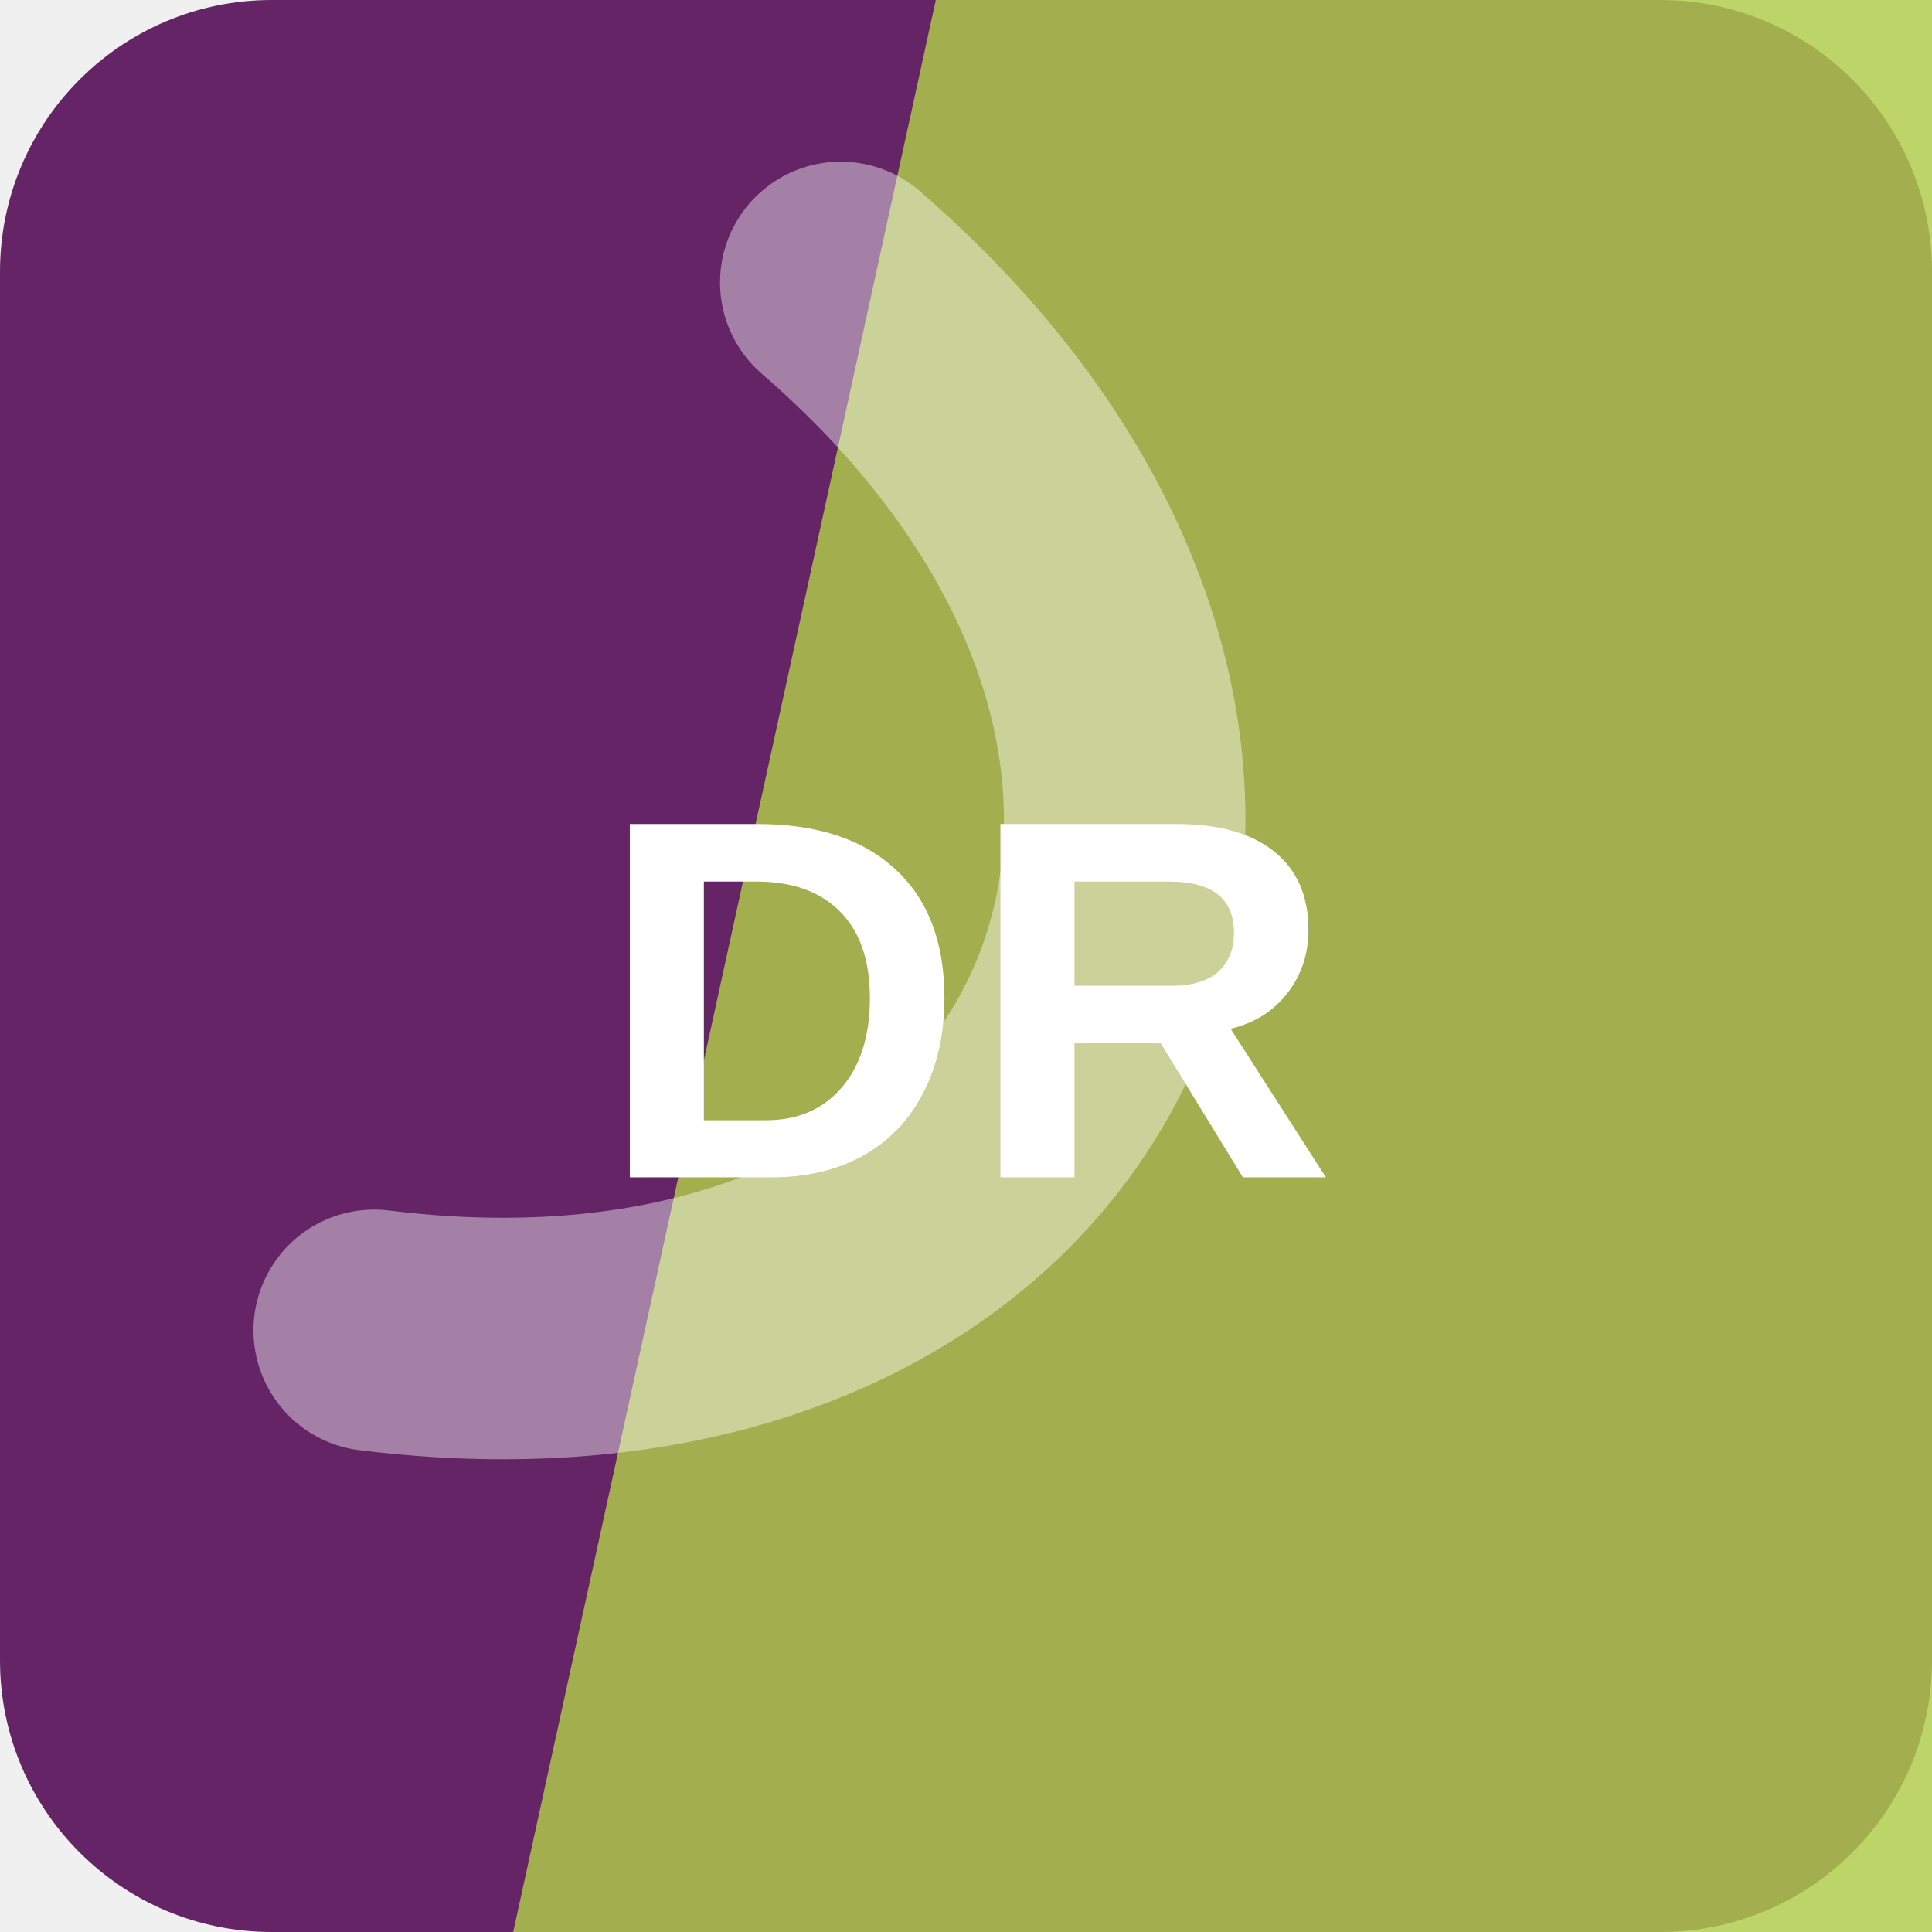
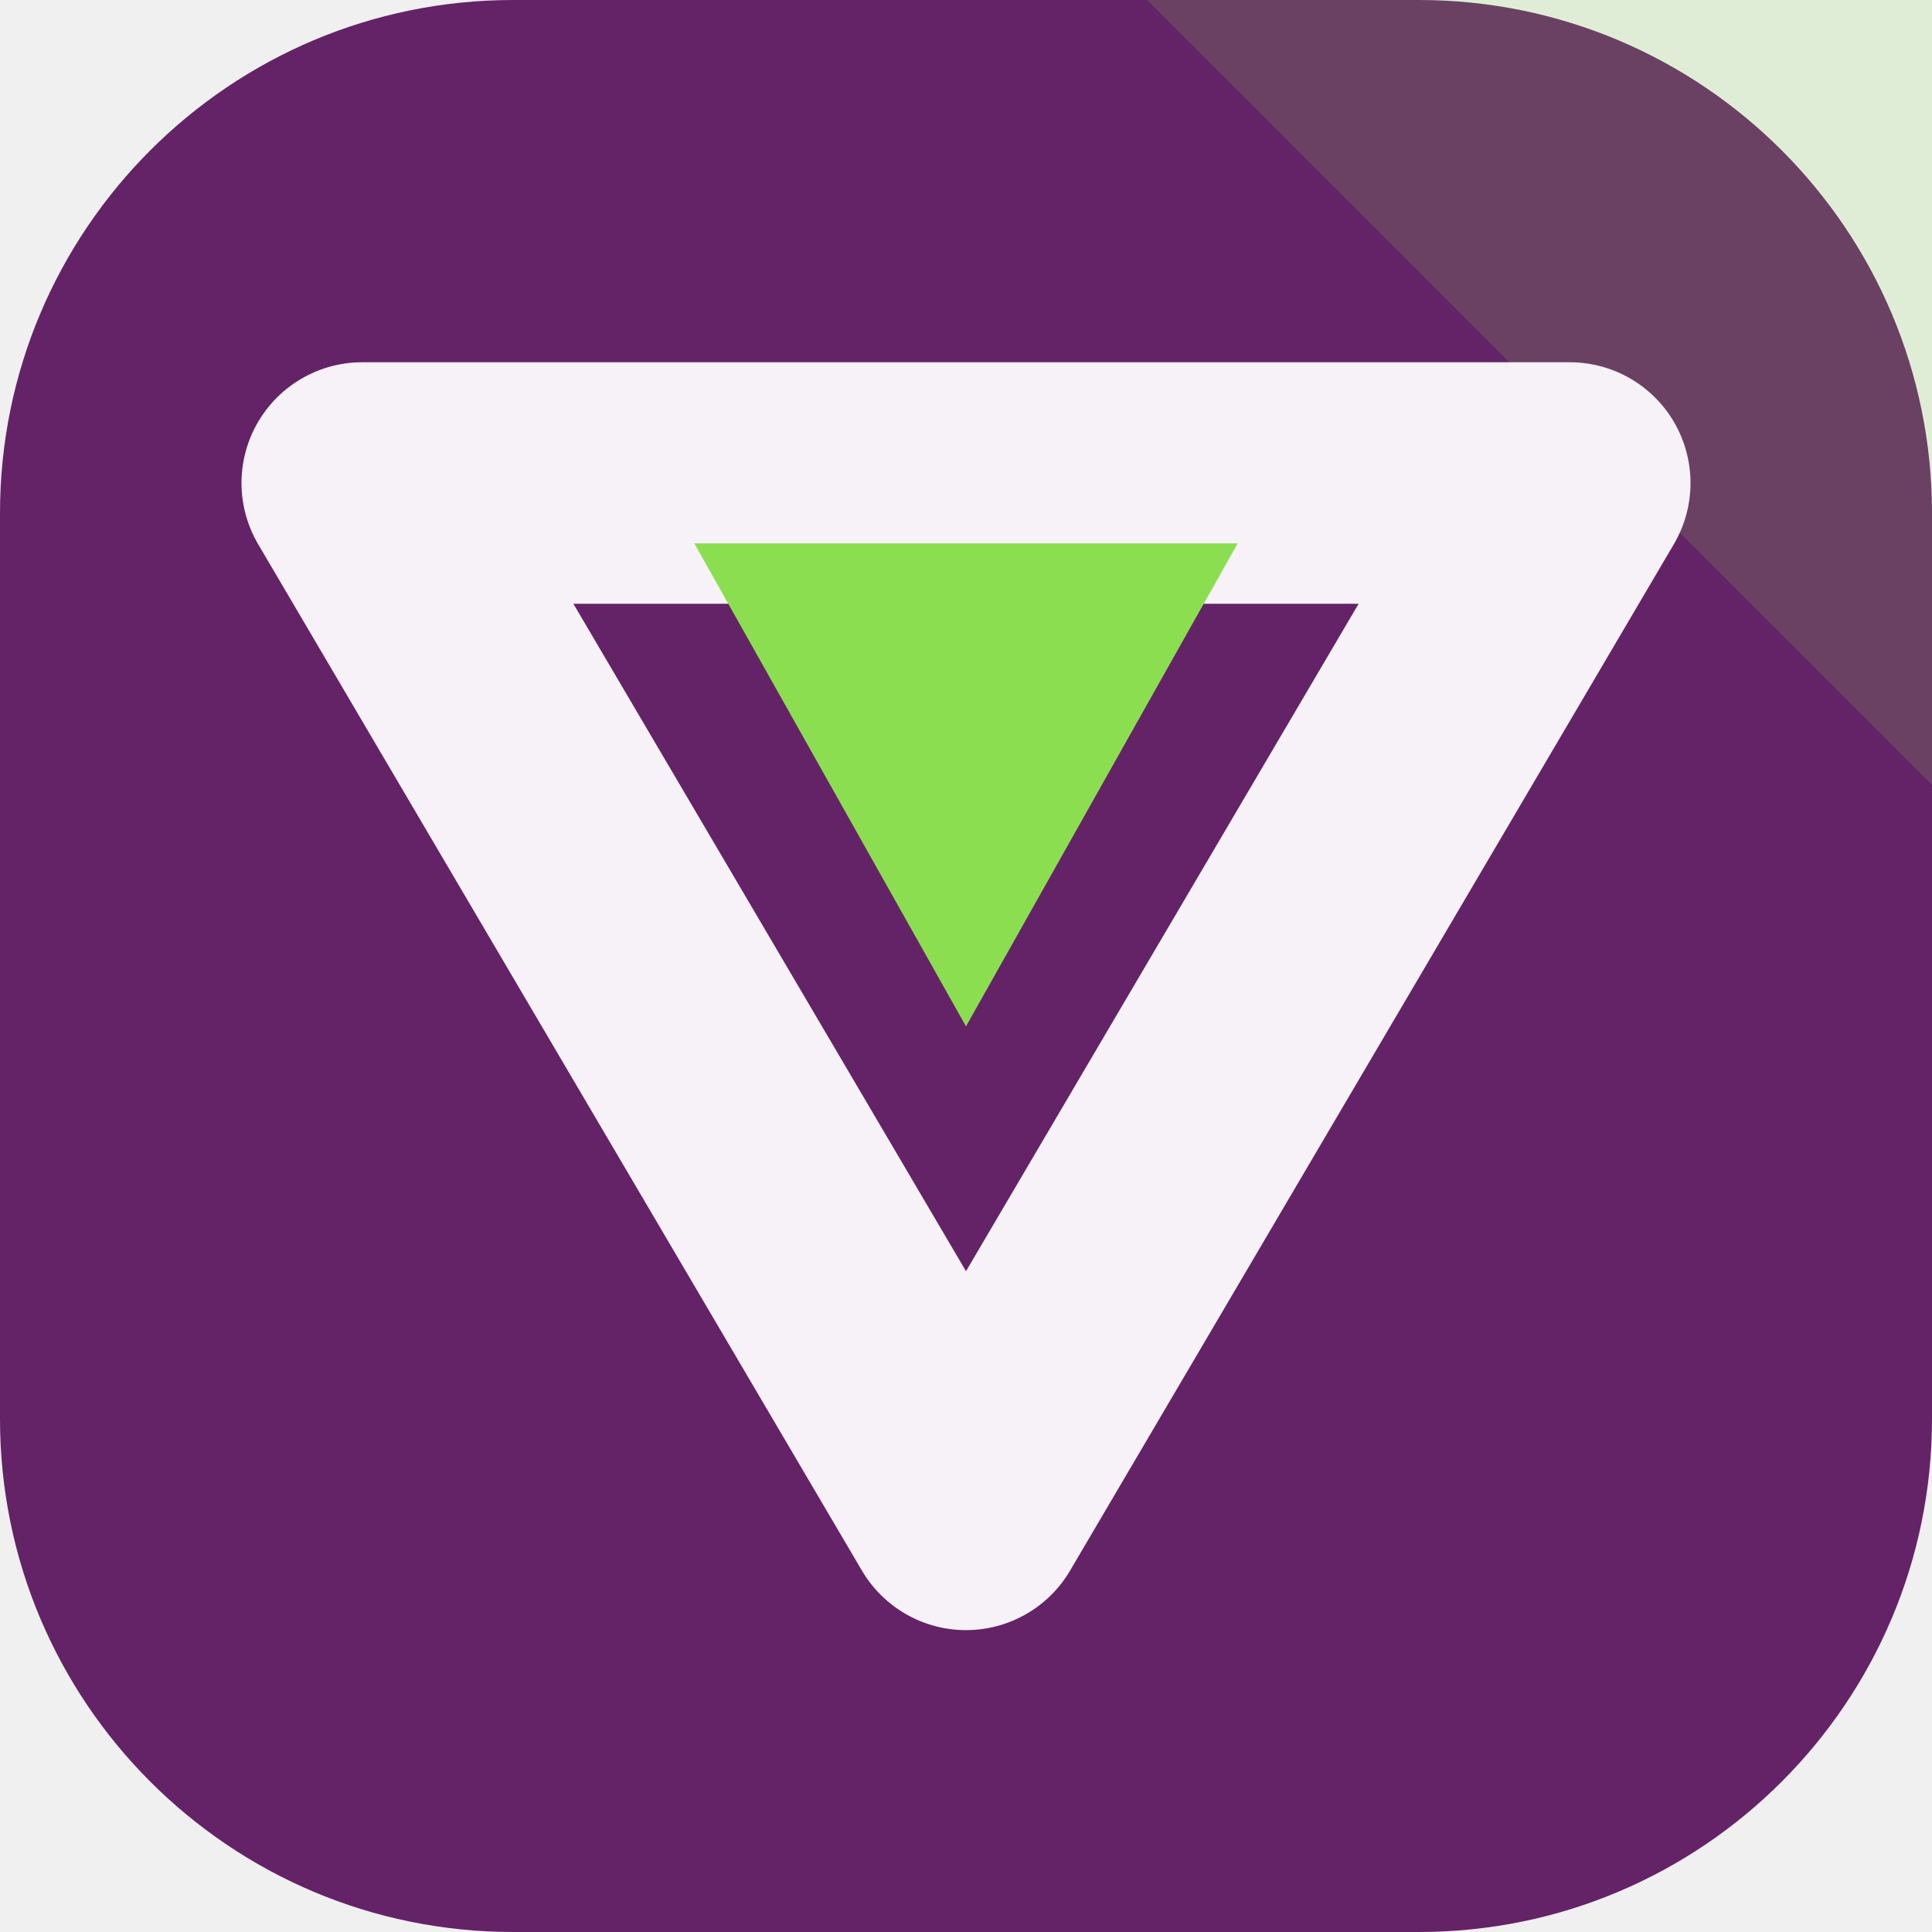
<svg xmlns="http://www.w3.org/2000/svg" width="64" height="64" viewBox="0 0 64 64" role="img">
-   <rect width="64" height="64" rx="9" fill="hsl(298 48% 27%)" />
-   <path d="M31 0h33v64H17Z" fill="hsl(73 57% 55%)" opacity="0.82" />
-   <g transform="rotate(114 32 32)" opacity="0.42">
-     <path d="M13 45c7-23 31-23 38 0" fill="none" stroke="#ffffff" stroke-width="8" stroke-linecap="round" />
+   <rect width="64" height="64" rx="17" fill="hsl(298 49% 27%)" />
+   <path d="M64 0v26L38 0Z" fill="hsl(95 68% 59%)" opacity="0.16" />
+   <g transform="rotate(180 32 32)">
+     <path d="M32 14 52 48H12Z" fill="none" stroke="hsl(298 24% 96%)" stroke-width="8" stroke-linejoin="round" />
+     <path d="M32 30 41 46H23Z" fill="hsl(95 68% 59%)" />
  </g>
-   <text x="32" y="39" text-anchor="middle" fill="#ffffff" font-family="Arial,Helvetica,sans-serif" font-size="17" font-weight="700" letter-spacing="0">DR</text>
</svg>
